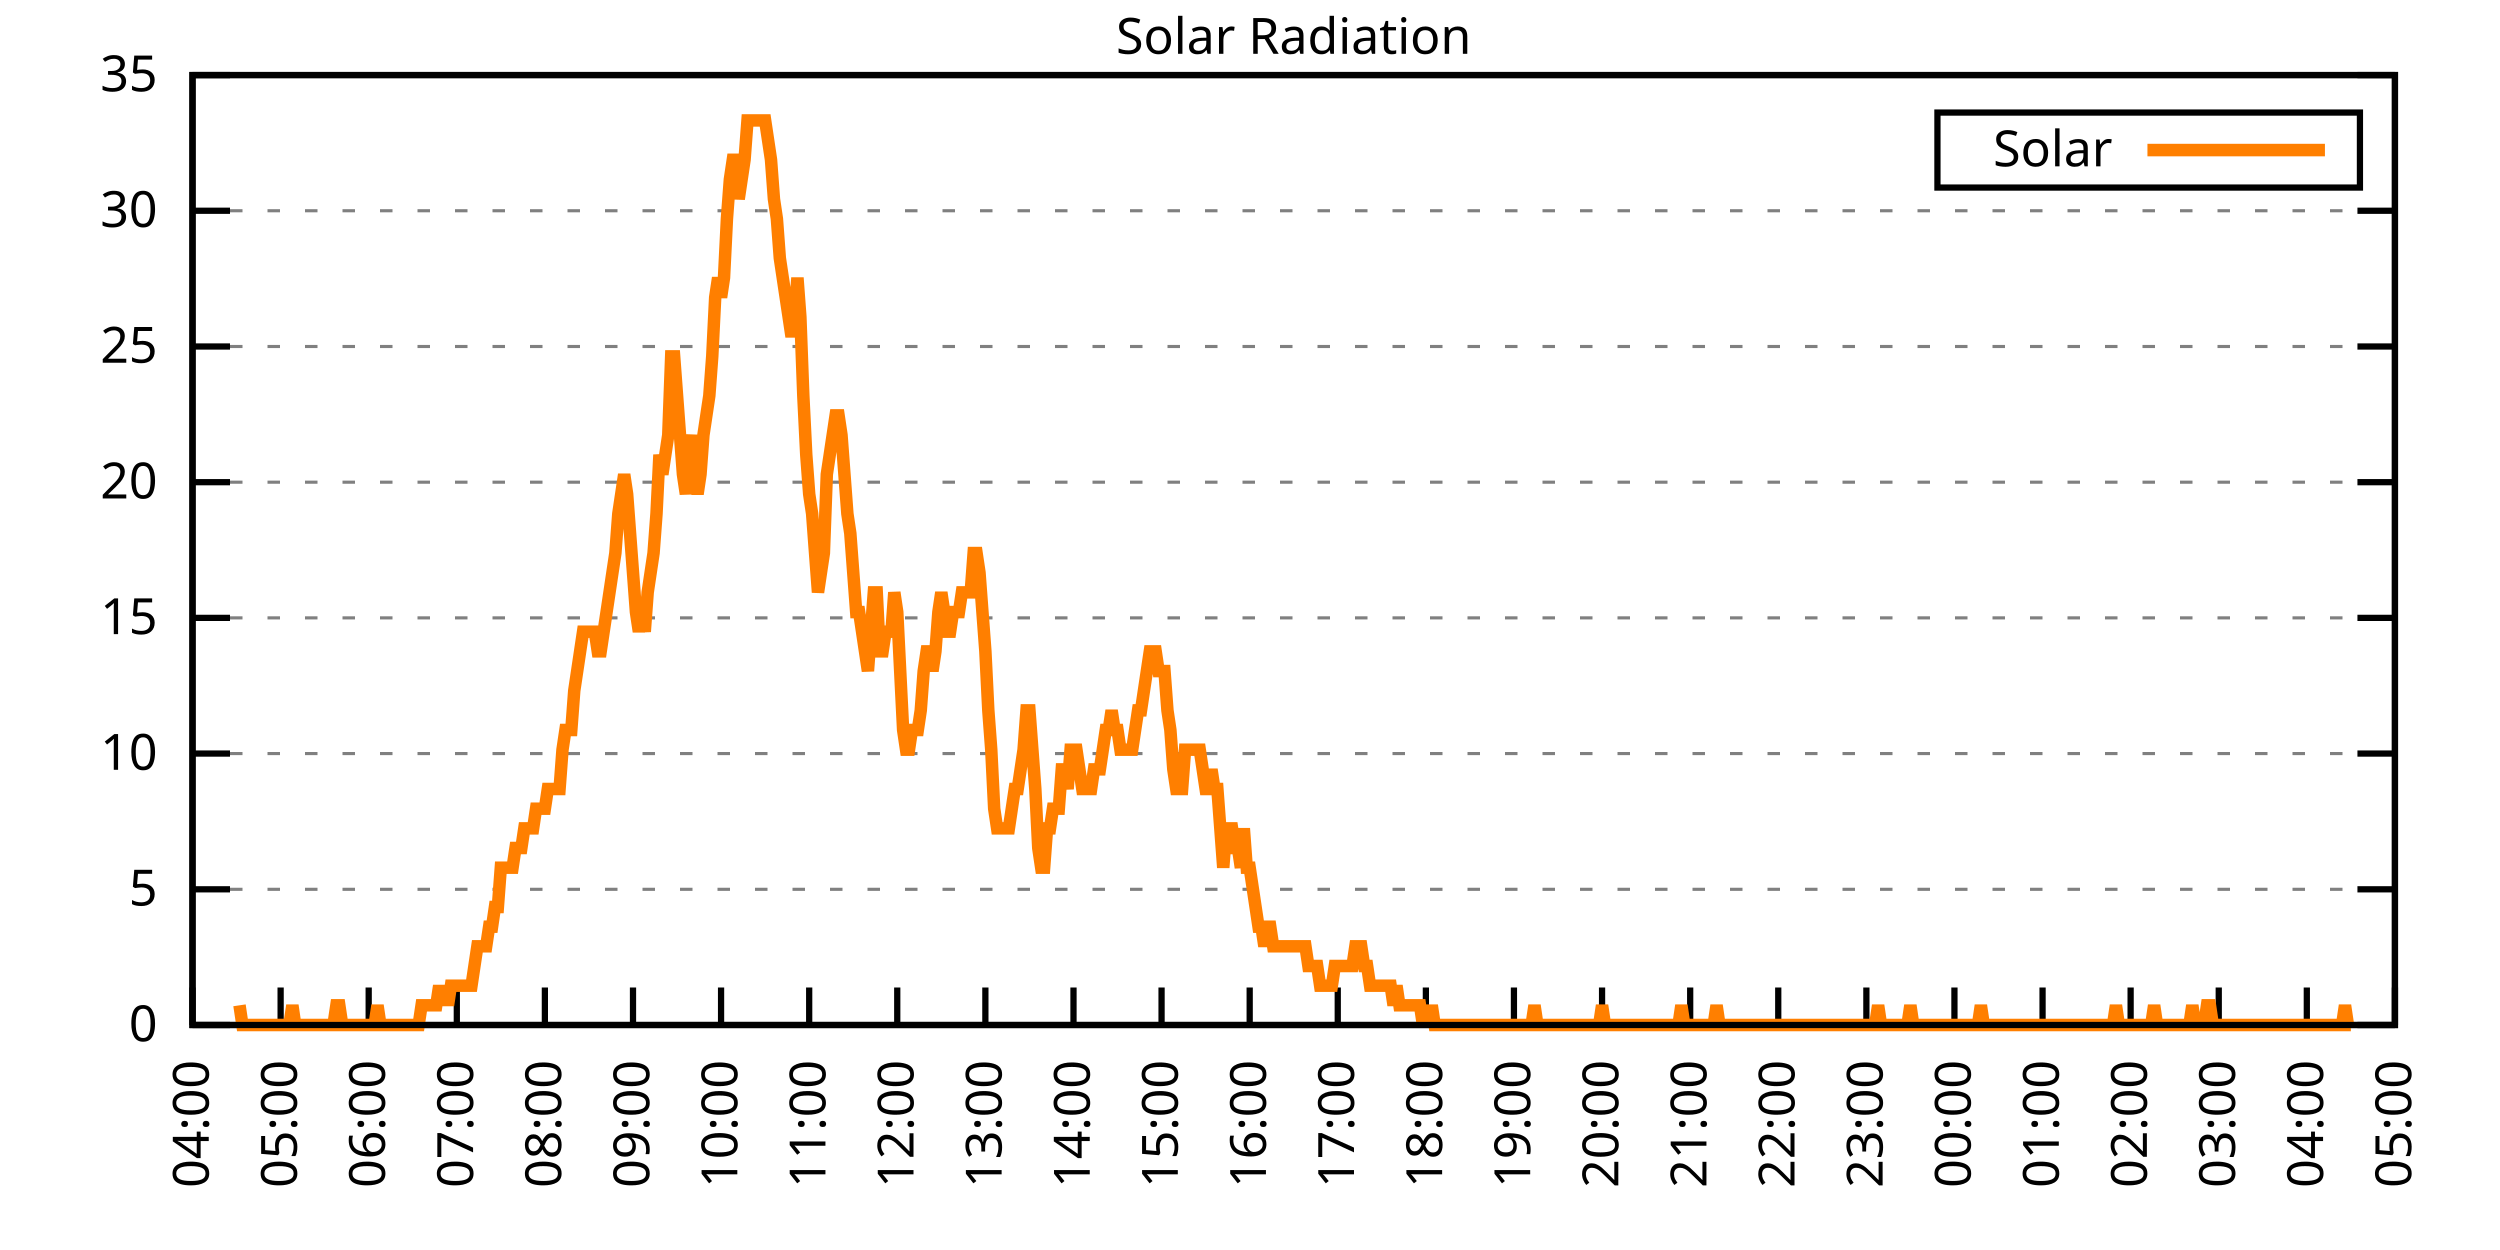
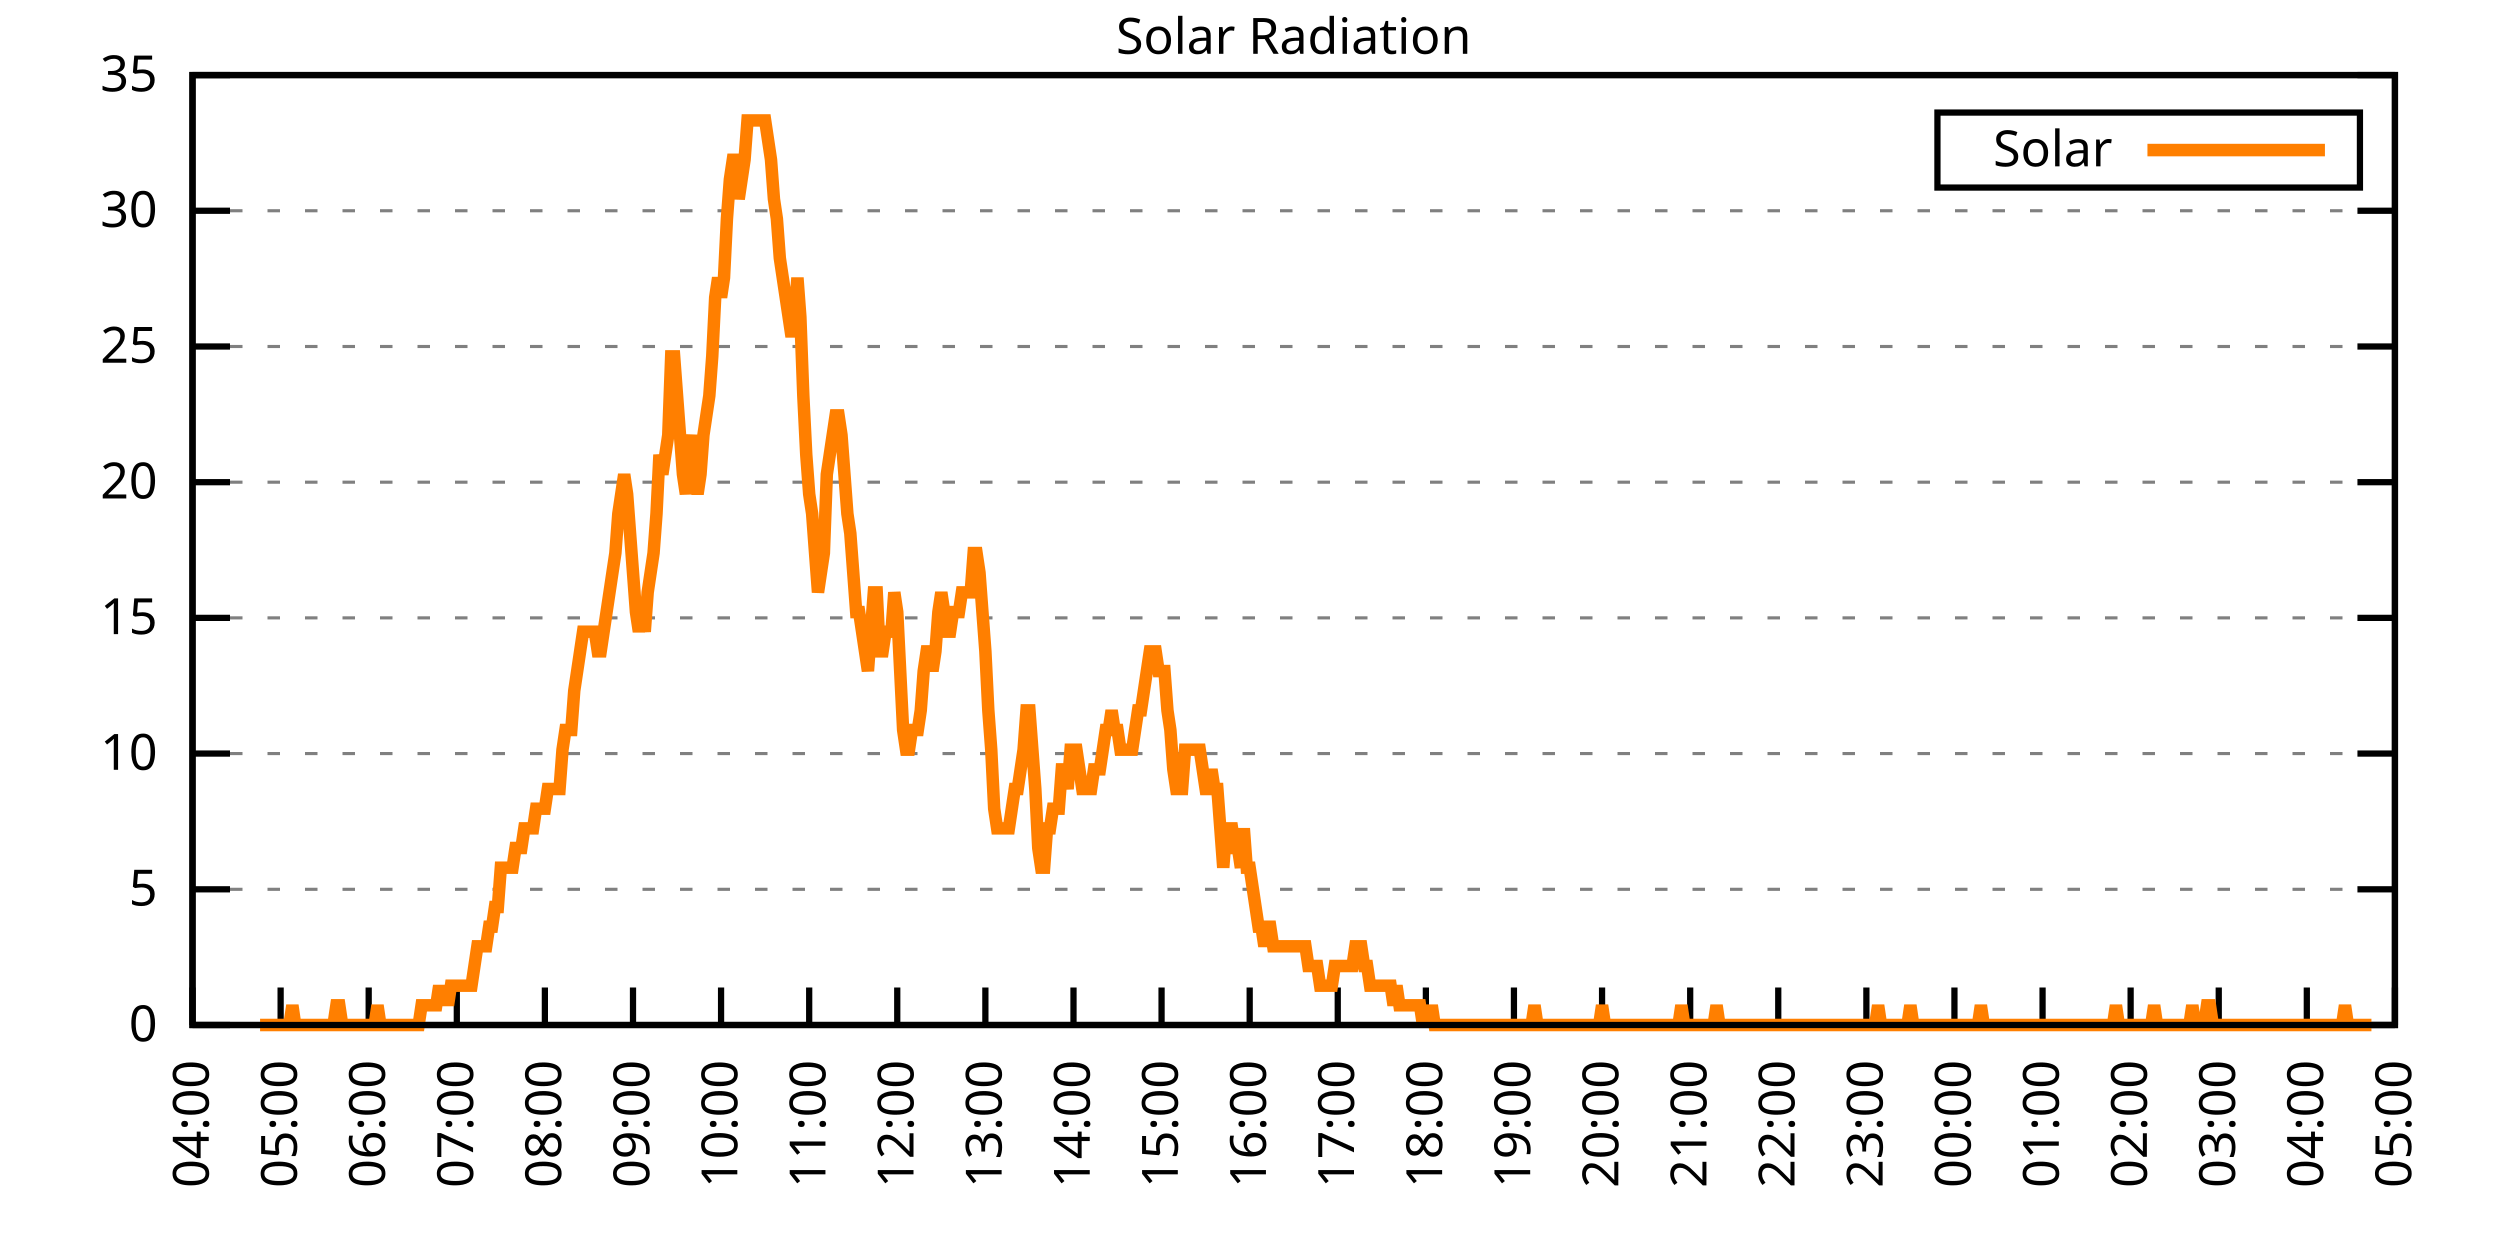
<svg xmlns="http://www.w3.org/2000/svg" xmlns:xlink="http://www.w3.org/1999/xlink" width="400" height="200" viewBox="0 0 400 200">
  <g id="gnuplot_canvas">
    <rect x="0" y="0" width="400" height="200" fill="none" />
    <defs>
      <circle id="gpDot" r="0.5" stroke-width="0.5" stroke="currentColor" />
      <path id="gpPt0" stroke-width="0.333" stroke="currentColor" d="M-1,0 h2 M0,-1 v2" />
      <path id="gpPt1" stroke-width="0.333" stroke="currentColor" d="M-1,-1 L1,1 M1,-1 L-1,1" />
      <path id="gpPt2" stroke-width="0.333" stroke="currentColor" d="M-1,0 L1,0 M0,-1 L0,1 M-1,-1 L1,1 M-1,1 L1,-1" />
      <rect id="gpPt3" stroke-width="0.333" stroke="currentColor" x="-1" y="-1" width="2" height="2" />
      <rect id="gpPt4" stroke-width="0.333" stroke="currentColor" fill="currentColor" x="-1" y="-1" width="2" height="2" />
      <circle id="gpPt5" stroke-width="0.333" stroke="currentColor" cx="0" cy="0" r="1" />
      <use xlink:href="#gpPt5" id="gpPt6" fill="currentColor" stroke="none" />
      <path id="gpPt7" stroke-width="0.333" stroke="currentColor" d="M0,-1.33 L-1.33,0.67 L1.33,0.67 z" />
      <use xlink:href="#gpPt7" id="gpPt8" fill="currentColor" stroke="none" />
      <use xlink:href="#gpPt7" id="gpPt9" stroke="currentColor" transform="rotate(180)" />
      <use xlink:href="#gpPt9" id="gpPt10" fill="currentColor" stroke="none" />
      <use xlink:href="#gpPt3" id="gpPt11" stroke="currentColor" transform="rotate(45)" />
      <use xlink:href="#gpPt11" id="gpPt12" fill="currentColor" stroke="none" />
      <path id="gpPt13" stroke-width="0.333" stroke="currentColor" d="M0,1.330 L1.265,0.411 L0.782,-1.067 L-0.782,-1.076 L-1.265,0.411 z" />
      <use xlink:href="#gpPt13" id="gpPt14" fill="currentColor" stroke="none" />
      <filter id="textbox" filterUnits="objectBoundingBox" x="0" y="0" height="1" width="1">
        <feFlood flood-color="white" flood-opacity="1" result="bgnd" />
        <feComposite in="SourceGraphic" in2="bgnd" operator="atop" />
      </filter>
      <filter id="greybox" filterUnits="objectBoundingBox" x="0" y="0" height="1" width="1">
        <feFlood flood-color="lightgrey" flood-opacity="1" result="grey" />
        <feComposite in="SourceGraphic" in2="grey" operator="atop" />
      </filter>
    </defs>
    <g fill="none" color="white" stroke="currentColor" stroke-width="1.00" stroke-linecap="butt" stroke-linejoin="miter">
</g>
    <g fill="none" color="black" stroke="currentColor" stroke-width="1.00" stroke-linecap="butt" stroke-linejoin="miter">
      <g stroke="none" shape-rendering="crispEdges">
        <polygon fill="rgb(255, 255, 255)" points="30.80,164.00 383.18,164.00 383.18,12.02 30.80,12.02 " />
      </g>
    </g>
    <g fill="none" color="black" stroke="currentColor" stroke-width="1.00" stroke-linecap="butt" stroke-linejoin="miter">
</g>
    <g fill="none" color="black" stroke="black" stroke-width="0.50" stroke-linecap="butt" stroke-linejoin="miter">
</g>
    <g fill="none" color="gray" stroke="currentColor" stroke-width="0.50" stroke-linecap="butt" stroke-linejoin="miter">
      <path stroke="gray" stroke-dasharray="2,4" class="gridline" d="M30.80,164.00 L383.19,164.00  " />
    </g>
    <g fill="none" color="gray" stroke="gray" stroke-width="1.00" stroke-linecap="butt" stroke-linejoin="miter">
</g>
    <g fill="none" color="black" stroke="currentColor" stroke-width="1.00" stroke-linecap="butt" stroke-linejoin="miter">
      <path stroke="black" d="M30.80,164.00 L36.80,164.00 M383.19,164.00 L377.19,164.00  " />
      <g transform="translate(25.20,166.60)" stroke="none" fill="black" font-family="Sans" font-size="8.00" text-anchor="end">
        <text>
          <tspan font-family="Sans"> 0</tspan>
        </text>
      </g>
    </g>
    <g fill="none" color="black" stroke="currentColor" stroke-width="1.00" stroke-linecap="butt" stroke-linejoin="miter">
</g>
    <g fill="none" color="black" stroke="black" stroke-width="0.50" stroke-linecap="butt" stroke-linejoin="miter">
</g>
    <g fill="none" color="gray" stroke="currentColor" stroke-width="0.50" stroke-linecap="butt" stroke-linejoin="miter">
      <path stroke="gray" stroke-dasharray="2,4" class="gridline" d="M30.80,142.29 L383.19,142.29  " />
    </g>
    <g fill="none" color="gray" stroke="gray" stroke-width="1.00" stroke-linecap="butt" stroke-linejoin="miter">
</g>
    <g fill="none" color="black" stroke="currentColor" stroke-width="1.00" stroke-linecap="butt" stroke-linejoin="miter">
      <path stroke="black" d="M30.80,142.29 L36.80,142.29 M383.19,142.29 L377.19,142.29  " />
      <g transform="translate(25.20,144.89)" stroke="none" fill="black" font-family="Sans" font-size="8.00" text-anchor="end">
        <text>
          <tspan font-family="Sans"> 5</tspan>
        </text>
      </g>
    </g>
    <g fill="none" color="black" stroke="currentColor" stroke-width="1.00" stroke-linecap="butt" stroke-linejoin="miter">
</g>
    <g fill="none" color="black" stroke="black" stroke-width="0.50" stroke-linecap="butt" stroke-linejoin="miter">
</g>
    <g fill="none" color="gray" stroke="currentColor" stroke-width="0.50" stroke-linecap="butt" stroke-linejoin="miter">
      <path stroke="gray" stroke-dasharray="2,4" class="gridline" d="M30.80,120.57 L383.19,120.57  " />
    </g>
    <g fill="none" color="gray" stroke="gray" stroke-width="1.00" stroke-linecap="butt" stroke-linejoin="miter">
</g>
    <g fill="none" color="black" stroke="currentColor" stroke-width="1.00" stroke-linecap="butt" stroke-linejoin="miter">
      <path stroke="black" d="M30.80,120.57 L36.80,120.57 M383.19,120.57 L377.19,120.57  " />
      <g transform="translate(25.20,123.17)" stroke="none" fill="black" font-family="Sans" font-size="8.00" text-anchor="end">
        <text>
          <tspan font-family="Sans"> 10</tspan>
        </text>
      </g>
    </g>
    <g fill="none" color="black" stroke="currentColor" stroke-width="1.00" stroke-linecap="butt" stroke-linejoin="miter">
</g>
    <g fill="none" color="black" stroke="black" stroke-width="0.50" stroke-linecap="butt" stroke-linejoin="miter">
</g>
    <g fill="none" color="gray" stroke="currentColor" stroke-width="0.50" stroke-linecap="butt" stroke-linejoin="miter">
      <path stroke="gray" stroke-dasharray="2,4" class="gridline" d="M30.80,98.86 L383.19,98.86  " />
    </g>
    <g fill="none" color="gray" stroke="gray" stroke-width="1.00" stroke-linecap="butt" stroke-linejoin="miter">
</g>
    <g fill="none" color="black" stroke="currentColor" stroke-width="1.00" stroke-linecap="butt" stroke-linejoin="miter">
      <path stroke="black" d="M30.80,98.86 L36.80,98.86 M383.19,98.86 L377.19,98.86  " />
      <g transform="translate(25.20,101.46)" stroke="none" fill="black" font-family="Sans" font-size="8.00" text-anchor="end">
        <text>
          <tspan font-family="Sans"> 15</tspan>
        </text>
      </g>
    </g>
    <g fill="none" color="black" stroke="currentColor" stroke-width="1.00" stroke-linecap="butt" stroke-linejoin="miter">
</g>
    <g fill="none" color="black" stroke="black" stroke-width="0.50" stroke-linecap="butt" stroke-linejoin="miter">
</g>
    <g fill="none" color="gray" stroke="currentColor" stroke-width="0.50" stroke-linecap="butt" stroke-linejoin="miter">
      <path stroke="gray" stroke-dasharray="2,4" class="gridline" d="M30.80,77.15 L383.19,77.15  " />
    </g>
    <g fill="none" color="gray" stroke="gray" stroke-width="1.00" stroke-linecap="butt" stroke-linejoin="miter">
</g>
    <g fill="none" color="black" stroke="currentColor" stroke-width="1.00" stroke-linecap="butt" stroke-linejoin="miter">
      <path stroke="black" d="M30.80,77.15 L36.80,77.15 M383.19,77.15 L377.19,77.15  " />
      <g transform="translate(25.20,79.75)" stroke="none" fill="black" font-family="Sans" font-size="8.00" text-anchor="end">
        <text>
          <tspan font-family="Sans"> 20</tspan>
        </text>
      </g>
    </g>
    <g fill="none" color="black" stroke="currentColor" stroke-width="1.00" stroke-linecap="butt" stroke-linejoin="miter">
</g>
    <g fill="none" color="black" stroke="black" stroke-width="0.50" stroke-linecap="butt" stroke-linejoin="miter">
</g>
    <g fill="none" color="gray" stroke="currentColor" stroke-width="0.50" stroke-linecap="butt" stroke-linejoin="miter">
      <path stroke="gray" stroke-dasharray="2,4" class="gridline" d="M30.80,55.44 L383.19,55.44  " />
    </g>
    <g fill="none" color="gray" stroke="gray" stroke-width="1.00" stroke-linecap="butt" stroke-linejoin="miter">
</g>
    <g fill="none" color="black" stroke="currentColor" stroke-width="1.00" stroke-linecap="butt" stroke-linejoin="miter">
      <path stroke="black" d="M30.80,55.44 L36.80,55.44 M383.19,55.44 L377.19,55.44  " />
      <g transform="translate(25.20,58.04)" stroke="none" fill="black" font-family="Sans" font-size="8.00" text-anchor="end">
        <text>
          <tspan font-family="Sans"> 25</tspan>
        </text>
      </g>
    </g>
    <g fill="none" color="black" stroke="currentColor" stroke-width="1.00" stroke-linecap="butt" stroke-linejoin="miter">
</g>
    <g fill="none" color="black" stroke="black" stroke-width="0.50" stroke-linecap="butt" stroke-linejoin="miter">
</g>
    <g fill="none" color="gray" stroke="currentColor" stroke-width="0.50" stroke-linecap="butt" stroke-linejoin="miter">
      <path stroke="gray" stroke-dasharray="2,4" class="gridline" d="M30.80,33.72 L383.19,33.72  " />
    </g>
    <g fill="none" color="gray" stroke="gray" stroke-width="1.00" stroke-linecap="butt" stroke-linejoin="miter">
</g>
    <g fill="none" color="black" stroke="currentColor" stroke-width="1.00" stroke-linecap="butt" stroke-linejoin="miter">
      <path stroke="black" d="M30.80,33.72 L36.80,33.72 M383.19,33.72 L377.19,33.72  " />
      <g transform="translate(25.20,36.32)" stroke="none" fill="black" font-family="Sans" font-size="8.00" text-anchor="end">
        <text>
          <tspan font-family="Sans"> 30</tspan>
        </text>
      </g>
    </g>
    <g fill="none" color="black" stroke="currentColor" stroke-width="1.00" stroke-linecap="butt" stroke-linejoin="miter">
</g>
    <g fill="none" color="black" stroke="black" stroke-width="0.50" stroke-linecap="butt" stroke-linejoin="miter">
</g>
    <g fill="none" color="gray" stroke="currentColor" stroke-width="0.50" stroke-linecap="butt" stroke-linejoin="miter">
      <path stroke="gray" stroke-dasharray="2,4" class="gridline" d="M30.80,12.01 L383.19,12.01  " />
    </g>
    <g fill="none" color="gray" stroke="gray" stroke-width="1.00" stroke-linecap="butt" stroke-linejoin="miter">
</g>
    <g fill="none" color="black" stroke="currentColor" stroke-width="1.00" stroke-linecap="butt" stroke-linejoin="miter">
      <path stroke="black" d="M30.80,12.01 L36.80,12.01 M383.19,12.01 L377.19,12.01  " />
      <g transform="translate(25.20,14.61)" stroke="none" fill="black" font-family="Sans" font-size="8.00" text-anchor="end">
        <text>
          <tspan font-family="Sans"> 35</tspan>
        </text>
      </g>
    </g>
    <g fill="none" color="black" stroke="currentColor" stroke-width="1.00" stroke-linecap="butt" stroke-linejoin="miter">
      <path stroke="black" d="M30.80,164.00 L30.80,158.00  " />
      <g transform="translate(33.40,169.60) rotate(270.00)" stroke="none" fill="black" font-family="Sans" font-size="8.00" text-anchor="end">
        <text>
          <tspan font-family="Sans">04:00</tspan>
        </text>
      </g>
    </g>
    <g fill="none" color="black" stroke="currentColor" stroke-width="1.00" stroke-linecap="butt" stroke-linejoin="miter">
      <path stroke="black" d="M44.90,164.00 L44.90,158.00  " />
      <g transform="translate(47.50,169.60) rotate(270.00)" stroke="none" fill="black" font-family="Sans" font-size="8.00" text-anchor="end">
        <text>
          <tspan font-family="Sans">05:00</tspan>
        </text>
      </g>
    </g>
    <g fill="none" color="black" stroke="currentColor" stroke-width="1.00" stroke-linecap="butt" stroke-linejoin="miter">
      <path stroke="black" d="M58.99,164.00 L58.99,158.00  " />
      <g transform="translate(61.59,169.60) rotate(270.00)" stroke="none" fill="black" font-family="Sans" font-size="8.00" text-anchor="end">
        <text>
          <tspan font-family="Sans">06:00</tspan>
        </text>
      </g>
    </g>
    <g fill="none" color="black" stroke="currentColor" stroke-width="1.00" stroke-linecap="butt" stroke-linejoin="miter">
      <path stroke="black" d="M73.09,164.00 L73.09,158.00  " />
      <g transform="translate(75.69,169.60) rotate(270.00)" stroke="none" fill="black" font-family="Sans" font-size="8.00" text-anchor="end">
        <text>
          <tspan font-family="Sans">07:00</tspan>
        </text>
      </g>
    </g>
    <g fill="none" color="black" stroke="currentColor" stroke-width="1.00" stroke-linecap="butt" stroke-linejoin="miter">
      <path stroke="black" d="M87.18,164.00 L87.18,158.00  " />
      <g transform="translate(89.78,169.60) rotate(270.00)" stroke="none" fill="black" font-family="Sans" font-size="8.00" text-anchor="end">
        <text>
          <tspan font-family="Sans">08:00</tspan>
        </text>
      </g>
    </g>
    <g fill="none" color="black" stroke="currentColor" stroke-width="1.00" stroke-linecap="butt" stroke-linejoin="miter">
      <path stroke="black" d="M101.28,164.00 L101.28,158.00  " />
      <g transform="translate(103.88,169.60) rotate(270.00)" stroke="none" fill="black" font-family="Sans" font-size="8.00" text-anchor="end">
        <text>
          <tspan font-family="Sans">09:00</tspan>
        </text>
      </g>
    </g>
    <g fill="none" color="black" stroke="currentColor" stroke-width="1.00" stroke-linecap="butt" stroke-linejoin="miter">
      <path stroke="black" d="M115.37,164.00 L115.37,158.00  " />
      <g transform="translate(117.97,169.60) rotate(270.00)" stroke="none" fill="black" font-family="Sans" font-size="8.00" text-anchor="end">
        <text>
          <tspan font-family="Sans">10:00</tspan>
        </text>
      </g>
    </g>
    <g fill="none" color="black" stroke="currentColor" stroke-width="1.00" stroke-linecap="butt" stroke-linejoin="miter">
      <path stroke="black" d="M129.47,164.00 L129.47,158.00  " />
      <g transform="translate(132.07,169.60) rotate(270.00)" stroke="none" fill="black" font-family="Sans" font-size="8.00" text-anchor="end">
        <text>
          <tspan font-family="Sans">11:00</tspan>
        </text>
      </g>
    </g>
    <g fill="none" color="black" stroke="currentColor" stroke-width="1.00" stroke-linecap="butt" stroke-linejoin="miter">
      <path stroke="black" d="M143.56,164.00 L143.56,158.00  " />
      <g transform="translate(146.16,169.60) rotate(270.00)" stroke="none" fill="black" font-family="Sans" font-size="8.00" text-anchor="end">
        <text>
          <tspan font-family="Sans">12:00</tspan>
        </text>
      </g>
    </g>
    <g fill="none" color="black" stroke="currentColor" stroke-width="1.00" stroke-linecap="butt" stroke-linejoin="miter">
      <path stroke="black" d="M157.66,164.00 L157.66,158.00  " />
      <g transform="translate(160.26,169.60) rotate(270.00)" stroke="none" fill="black" font-family="Sans" font-size="8.00" text-anchor="end">
        <text>
          <tspan font-family="Sans">13:00</tspan>
        </text>
      </g>
    </g>
    <g fill="none" color="black" stroke="currentColor" stroke-width="1.00" stroke-linecap="butt" stroke-linejoin="miter">
      <path stroke="black" d="M171.76,164.00 L171.76,158.00  " />
      <g transform="translate(174.36,169.60) rotate(270.00)" stroke="none" fill="black" font-family="Sans" font-size="8.00" text-anchor="end">
        <text>
          <tspan font-family="Sans">14:00</tspan>
        </text>
      </g>
    </g>
    <g fill="none" color="black" stroke="currentColor" stroke-width="1.00" stroke-linecap="butt" stroke-linejoin="miter">
      <path stroke="black" d="M185.85,164.00 L185.85,158.00  " />
      <g transform="translate(188.45,169.60) rotate(270.00)" stroke="none" fill="black" font-family="Sans" font-size="8.00" text-anchor="end">
        <text>
          <tspan font-family="Sans">15:00</tspan>
        </text>
      </g>
    </g>
    <g fill="none" color="black" stroke="currentColor" stroke-width="1.00" stroke-linecap="butt" stroke-linejoin="miter">
      <path stroke="black" d="M199.95,164.00 L199.95,158.00  " />
      <g transform="translate(202.55,169.60) rotate(270.00)" stroke="none" fill="black" font-family="Sans" font-size="8.00" text-anchor="end">
        <text>
          <tspan font-family="Sans">16:00</tspan>
        </text>
      </g>
    </g>
    <g fill="none" color="black" stroke="currentColor" stroke-width="1.00" stroke-linecap="butt" stroke-linejoin="miter">
      <path stroke="black" d="M214.04,164.00 L214.04,158.00  " />
      <g transform="translate(216.64,169.60) rotate(270.00)" stroke="none" fill="black" font-family="Sans" font-size="8.00" text-anchor="end">
        <text>
          <tspan font-family="Sans">17:00</tspan>
        </text>
      </g>
    </g>
    <g fill="none" color="black" stroke="currentColor" stroke-width="1.00" stroke-linecap="butt" stroke-linejoin="miter">
      <path stroke="black" d="M228.14,164.00 L228.14,158.00  " />
      <g transform="translate(230.74,169.60) rotate(270.00)" stroke="none" fill="black" font-family="Sans" font-size="8.00" text-anchor="end">
        <text>
          <tspan font-family="Sans">18:00</tspan>
        </text>
      </g>
    </g>
    <g fill="none" color="black" stroke="currentColor" stroke-width="1.00" stroke-linecap="butt" stroke-linejoin="miter">
      <path stroke="black" d="M242.23,164.00 L242.23,158.00  " />
      <g transform="translate(244.83,169.60) rotate(270.00)" stroke="none" fill="black" font-family="Sans" font-size="8.00" text-anchor="end">
        <text>
          <tspan font-family="Sans">19:00</tspan>
        </text>
      </g>
    </g>
    <g fill="none" color="black" stroke="currentColor" stroke-width="1.00" stroke-linecap="butt" stroke-linejoin="miter">
      <path stroke="black" d="M256.33,164.00 L256.33,158.00  " />
      <g transform="translate(258.93,169.60) rotate(270.00)" stroke="none" fill="black" font-family="Sans" font-size="8.00" text-anchor="end">
        <text>
          <tspan font-family="Sans">20:00</tspan>
        </text>
      </g>
    </g>
    <g fill="none" color="black" stroke="currentColor" stroke-width="1.00" stroke-linecap="butt" stroke-linejoin="miter">
      <path stroke="black" d="M270.43,164.00 L270.43,158.00  " />
      <g transform="translate(273.03,169.60) rotate(270.00)" stroke="none" fill="black" font-family="Sans" font-size="8.00" text-anchor="end">
        <text>
          <tspan font-family="Sans">21:00</tspan>
        </text>
      </g>
    </g>
    <g fill="none" color="black" stroke="currentColor" stroke-width="1.00" stroke-linecap="butt" stroke-linejoin="miter">
      <path stroke="black" d="M284.52,164.00 L284.52,158.00  " />
      <g transform="translate(287.12,169.60) rotate(270.00)" stroke="none" fill="black" font-family="Sans" font-size="8.00" text-anchor="end">
        <text>
          <tspan font-family="Sans">22:00</tspan>
        </text>
      </g>
    </g>
    <g fill="none" color="black" stroke="currentColor" stroke-width="1.00" stroke-linecap="butt" stroke-linejoin="miter">
      <path stroke="black" d="M298.62,164.00 L298.62,158.00  " />
      <g transform="translate(301.22,169.60) rotate(270.00)" stroke="none" fill="black" font-family="Sans" font-size="8.00" text-anchor="end">
        <text>
          <tspan font-family="Sans">23:00</tspan>
        </text>
      </g>
    </g>
    <g fill="none" color="black" stroke="currentColor" stroke-width="1.00" stroke-linecap="butt" stroke-linejoin="miter">
      <path stroke="black" d="M312.71,164.00 L312.71,158.00  " />
      <g transform="translate(315.31,169.60) rotate(270.00)" stroke="none" fill="black" font-family="Sans" font-size="8.00" text-anchor="end">
        <text>
          <tspan font-family="Sans">00:00</tspan>
        </text>
      </g>
    </g>
    <g fill="none" color="black" stroke="currentColor" stroke-width="1.00" stroke-linecap="butt" stroke-linejoin="miter">
      <path stroke="black" d="M326.81,164.00 L326.81,158.00  " />
      <g transform="translate(329.41,169.60) rotate(270.00)" stroke="none" fill="black" font-family="Sans" font-size="8.00" text-anchor="end">
        <text>
          <tspan font-family="Sans">01:00</tspan>
        </text>
      </g>
    </g>
    <g fill="none" color="black" stroke="currentColor" stroke-width="1.00" stroke-linecap="butt" stroke-linejoin="miter">
      <path stroke="black" d="M340.90,164.00 L340.90,158.00  " />
      <g transform="translate(343.50,169.60) rotate(270.00)" stroke="none" fill="black" font-family="Sans" font-size="8.00" text-anchor="end">
        <text>
          <tspan font-family="Sans">02:00</tspan>
        </text>
      </g>
    </g>
    <g fill="none" color="black" stroke="currentColor" stroke-width="1.00" stroke-linecap="butt" stroke-linejoin="miter">
      <path stroke="black" d="M355.00,164.00 L355.00,158.00  " />
      <g transform="translate(357.60,169.60) rotate(270.00)" stroke="none" fill="black" font-family="Sans" font-size="8.00" text-anchor="end">
        <text>
          <tspan font-family="Sans">03:00</tspan>
        </text>
      </g>
    </g>
    <g fill="none" color="black" stroke="currentColor" stroke-width="1.00" stroke-linecap="butt" stroke-linejoin="miter">
      <path stroke="black" d="M369.09,164.00 L369.09,158.00  " />
      <g transform="translate(371.69,169.60) rotate(270.00)" stroke="none" fill="black" font-family="Sans" font-size="8.00" text-anchor="end">
        <text>
          <tspan font-family="Sans">04:00</tspan>
        </text>
      </g>
    </g>
    <g fill="none" color="black" stroke="currentColor" stroke-width="1.00" stroke-linecap="butt" stroke-linejoin="miter">
      <path stroke="black" d="M383.19,164.00 L383.19,158.00  " />
      <g transform="translate(385.79,169.60) rotate(270.00)" stroke="none" fill="black" font-family="Sans" font-size="8.00" text-anchor="end">
        <text>
          <tspan font-family="Sans">05:00</tspan>
        </text>
      </g>
    </g>
    <g fill="none" color="black" stroke="currentColor" stroke-width="1.00" stroke-linecap="butt" stroke-linejoin="miter">
</g>
    <g fill="none" color="black" stroke="currentColor" stroke-width="1.00" stroke-linecap="butt" stroke-linejoin="miter">
      <path stroke="black" d="M30.80,12.01 L30.80,164.00 L383.19,164.00 L383.19,12.01 L30.80,12.01 Z  " />
    </g>
    <g fill="none" color="black" stroke="currentColor" stroke-width="1.00" stroke-linecap="butt" stroke-linejoin="miter">
</g>
    <g fill="none" color="black" stroke="currentColor" stroke-width="1.00" stroke-linecap="butt" stroke-linejoin="miter">
      <path stroke="black" d="M309.99,30.01 L309.99,18.01 L377.59,18.01 L377.59,30.01 L309.99,30.01 Z  " />
    </g>
    <g id="Solar_Radiation_plot_1">
      <g fill="none" color="white" stroke="black" stroke-width="2.00" stroke-linecap="butt" stroke-linejoin="miter">
</g>
      <g fill="none" color="black" stroke="currentColor" stroke-width="2.00" stroke-linecap="butt" stroke-linejoin="miter">
        <g transform="translate(337.99,26.61)" stroke="none" fill="black" font-family="Sans" font-size="8.00" text-anchor="end">
          <text>
            <tspan font-family="Sans">Solar</tspan>
          </text>
        </g>
      </g>
      <g fill="none" color="black" stroke="currentColor" stroke-width="2.00" stroke-linecap="butt" stroke-linejoin="miter">
-         <path stroke="rgb(255, 127,   0)" d="M343.59,24.01 L371.99,24.01 M38.32,160.85 L38.79,164.00 L39.26,164.00 L39.73,164.00 L40.20,164.00 L40.67,164.00   L41.14,164.00 L41.61,164.00 L42.08,164.00 L42.55,164.00 L43.02,164.00 L43.49,164.00 L43.96,164.00 L44.43,164.00   L44.90,164.00 L45.37,164.00 L45.84,164.00 L46.31,164.00 L46.78,160.85 L47.24,164.00 L47.71,164.00 L48.18,164.00   L48.65,164.00 L49.12,164.00 L49.59,164.00 L50.06,164.00 L50.53,164.00 L51.00,164.00 L51.47,164.00 L51.94,164.00   L52.41,164.00 L52.88,164.00 L53.35,164.00 L53.82,160.85 L54.29,160.85 L54.76,164.00 L55.23,164.00 L55.70,164.00   L56.17,164.00 L56.64,164.00 L57.11,164.00 L57.58,164.00 L58.05,164.00 L58.52,164.00 L58.99,164.00 L59.46,164.00   L59.93,164.00 L60.40,160.85 L60.87,164.00 L61.34,164.00 L61.81,164.00 L62.28,164.00 L62.75,164.00 L63.22,164.00   L63.69,164.00 L64.16,164.00 L64.63,164.00 L65.10,164.00 L65.57,164.00 L66.04,164.00 L66.51,164.00 L66.98,164.00   L67.45,160.85 L67.92,160.85 L68.39,160.85 L68.86,160.85 L69.33,160.85 L69.80,160.85 L70.27,157.71 L70.74,160.85   L71.21,157.71 L71.68,160.85 L72.15,157.71 L72.62,157.71 L73.09,157.71 L73.56,157.71 L74.03,157.71 L74.50,157.71   L74.97,157.71 L75.44,157.71 L75.91,154.56 L76.38,151.41 L76.85,151.41 L77.32,151.41 L77.79,151.41 L78.26,148.27   L78.73,148.27 L79.19,145.12 L79.66,145.12 L80.13,138.83 L80.60,138.83 L81.07,138.83 L81.54,138.83 L82.01,138.83   L82.48,135.68 L82.95,135.68 L83.42,135.68 L83.89,132.54 L84.36,132.54 L84.83,132.54 L85.30,132.54 L85.77,129.39   L86.24,129.39 L86.71,129.39 L87.18,129.39 L87.65,126.24 L88.12,126.24 L88.59,126.24 L89.06,126.24 L89.53,126.24   L90.00,119.95 L90.47,116.80 L90.94,116.80 L91.41,116.80 L91.88,110.51 L92.35,107.37 L92.82,104.22 L93.29,101.07   L93.76,101.07 L94.23,101.07 L94.70,101.07 L95.17,101.07 L95.64,104.22 L96.11,104.22 L96.58,101.07 L97.05,97.93   L97.52,94.78 L97.99,91.63 L98.46,88.49 L98.93,82.19 L99.40,79.05 L99.87,75.90 L100.34,79.05 L100.81,85.34   L101.28,91.63 L101.75,97.93 L102.22,101.07 L102.69,97.93 L103.16,101.07 L103.63,94.78 L104.10,91.63 L104.57,88.49   L105.04,82.19 L105.51,72.76 L105.98,75.90 L106.45,72.76 L106.92,69.61 L107.39,57.02 L107.86,57.02 L108.33,63.32   L108.80,69.61 L109.27,75.90 L109.74,79.05 L110.21,72.76 L110.68,69.61 L111.14,75.90 L111.61,79.05 L112.08,75.90   L112.55,69.61 L113.02,66.46 L113.49,63.32 L113.96,57.02 L114.43,47.58 L114.90,44.44 L115.37,47.58 L115.84,44.44   L116.31,35.00 L116.78,28.71 L117.25,25.56 L117.72,25.56 L118.19,31.85 L118.66,28.71 L119.13,25.56 L119.60,19.27   L120.07,19.27 L120.54,19.27 L121.01,19.27 L121.48,19.27 L121.95,19.27 L122.42,19.27 L122.89,22.41 L123.36,25.56   L123.83,31.85 L124.30,35.00 L124.77,41.29 L125.24,44.44 L125.71,47.58 L126.18,50.73 L126.65,53.88 L127.12,50.73   L127.59,44.44 L128.06,50.73 L128.53,63.32 L129.00,72.76 L129.47,79.05 L129.94,82.19 L130.41,88.49 L130.88,94.78   L131.35,91.63 L131.82,88.49 L132.29,75.90 L132.76,72.76 L133.23,69.61 L133.70,66.46 L134.17,66.46 L134.64,69.61   L135.11,75.90 L135.58,82.19 L136.05,85.34 L136.52,91.63 L136.99,97.93 L137.46,97.93 L137.93,101.07 L138.40,104.22   L138.87,107.37 L139.34,101.07 L139.81,94.78 L140.28,94.78 L140.75,104.22 L141.22,104.22 L141.69,101.07 L142.16,101.07   L142.63,101.07 L143.09,94.78 L143.56,97.93 L144.03,107.37 L144.50,116.80 L144.97,119.95 L145.44,119.95 L145.91,116.80   L146.38,116.80 L146.85,116.80 L147.32,113.66 L147.79,107.37 L148.26,104.22 L148.73,104.22 L149.20,107.37 L149.67,104.22   L150.14,97.93 L150.61,94.78 L151.08,97.93 L151.55,101.07 L152.02,101.07 L152.49,97.93 L152.96,97.93 L153.43,97.93   L153.90,94.78 L154.37,94.78 L154.84,94.78 L155.31,94.78 L155.78,88.49 L156.25,88.49 L156.72,91.63 L157.19,97.93   L157.66,104.22 L158.13,113.66 L158.60,119.95 L159.07,129.39 L159.54,132.54 L160.01,132.54 L160.48,132.54 L160.95,132.54   L161.42,132.54 L161.89,129.39 L162.36,126.24 L162.83,126.24 L163.30,123.10 L163.77,119.95 L164.24,113.66 L164.71,113.66   L165.18,119.95 L165.65,126.24 L166.12,135.68 L166.59,138.83 L167.06,138.83 L167.53,132.54 L168.00,132.54 L168.47,129.39   L168.94,129.39 L169.41,129.39 L169.88,123.10 L170.35,123.10 L170.82,126.24 L171.29,119.95 L171.76,119.95 L172.23,119.95   L172.70,123.10 L173.17,126.24 L173.64,126.24 L174.11,126.24 L174.58,126.24 L175.04,123.10 L175.51,123.10 L175.98,123.10   L176.45,119.95 L176.92,116.80 L177.39,116.80 L177.86,113.66 L178.33,116.80 L178.80,116.80 L179.27,119.95 L179.74,119.95   L180.21,119.95 L180.68,119.95 L181.15,119.95 L181.62,116.80 L182.09,113.66 L182.56,113.66 L183.03,110.51 L183.50,107.37   L183.97,104.22 L184.44,104.22 L184.91,104.22 L185.38,107.37 L185.85,107.37 L186.32,107.37 L186.79,113.66 L187.26,116.80   L187.73,123.10 L188.20,126.24 L188.67,126.24 L189.14,126.24 L189.61,119.95 L190.08,119.95 L190.55,119.95 L191.02,119.95   L191.49,119.95 L191.96,119.95 L192.43,123.10 L192.90,126.24 L193.37,126.24 L193.84,123.10 L194.31,126.24 L194.78,126.24   L195.25,132.54 L195.72,138.83 L196.19,132.54 L196.66,132.54 L197.13,132.54 L197.60,135.68 L198.07,135.68 L198.54,138.83   L199.01,132.54 L199.48,138.83 L199.95,138.83 L200.42,141.98 L200.89,145.12 L201.36,148.27 L201.83,148.27 L202.30,151.41   L202.77,148.27 L203.24,148.27 L203.71,151.41 L204.18,151.41 L204.65,151.41 L205.12,151.41 L205.59,151.41 L206.06,151.41   L206.53,151.41 L207.00,151.41 L207.46,151.41 L207.93,151.41 L208.40,151.41 L208.87,151.41 L209.34,154.56 L209.81,154.56   L210.28,154.56 L210.75,154.56 L211.22,157.71 L211.69,157.71 L212.16,157.71 L212.63,157.71 L213.10,157.71 L213.57,154.56   L214.04,154.56 L214.51,154.56 L214.98,154.56 L215.45,154.56 L215.92,154.56 L216.39,154.56 L216.86,151.41 L217.33,151.41   L217.80,151.41 L218.27,154.56 L218.74,154.56 L219.21,157.71 L219.68,157.71 L220.15,157.71 L220.62,157.71 L221.09,157.71   L221.56,157.71 L222.03,157.71 L222.50,157.71 L222.97,160.85 L223.44,157.71 L223.91,160.85 L224.38,160.85 L224.85,160.85   L225.32,160.85 L225.79,160.85 L226.26,160.85 L226.73,160.85 L227.20,160.85 L227.67,164.00 L228.14,160.85 L228.61,164.00   L229.08,160.85 L229.55,164.00 L230.02,164.00 L230.49,164.00 L230.96,164.00 L231.43,164.00 L231.90,164.00 L232.37,164.00   L232.84,164.00 L233.31,164.00 L233.78,164.00 L234.25,164.00 L234.72,164.00 L235.19,164.00 L235.66,164.00 L236.13,164.00   L236.60,164.00 L237.07,164.00 L237.54,164.00 L238.01,164.00 L238.48,164.00 L238.95,164.00 L239.41,164.00 L239.88,164.00   L240.35,164.00 L240.82,164.00 L241.29,164.00 L241.76,164.00 L242.23,164.00 L242.70,164.00 L243.17,164.00 L243.64,164.00   L244.11,164.00 L244.58,164.00 L245.05,164.00 L245.52,160.85 L245.99,164.00 L246.46,164.00 L246.93,164.00 L247.40,164.00   L247.87,164.00 L248.34,164.00 L248.81,164.00 L249.28,164.00 L249.75,164.00 L250.22,164.00 L250.69,164.00 L251.16,164.00   L251.63,164.00 L252.10,164.00 L252.57,164.00 L253.04,164.00 L253.51,164.00 L253.98,164.00 L254.45,164.00 L254.92,164.00   L255.39,164.00 L255.86,164.00 L256.33,160.85 L256.80,164.00 L257.27,164.00 L257.74,164.00 L258.21,164.00 L258.68,164.00   L259.15,164.00 L259.62,164.00 L260.09,164.00 L260.56,164.00 L261.03,164.00 L261.50,164.00 L261.97,164.00 L262.44,164.00   L262.91,164.00 L263.38,164.00 L263.85,164.00 L264.32,164.00 L264.79,164.00 L265.26,164.00 L265.73,164.00 L266.20,164.00   L266.67,164.00 L267.14,164.00 L267.61,164.00 L268.08,164.00 L268.55,164.00 L269.02,160.85 L269.49,164.00 L269.96,164.00   L270.43,164.00 L270.90,164.00 L271.36,164.00 L271.83,164.00 L272.30,164.00 L272.77,164.00 L273.24,164.00 L273.71,164.00   L274.18,164.00 L274.65,160.85 L275.12,164.00 L275.59,164.00 L276.06,164.00 L276.53,164.00 L277.00,164.00 L277.47,164.00   L277.94,164.00 L278.41,164.00 L278.88,164.00 L279.35,164.00 L279.82,164.00 L280.29,164.00 L280.76,164.00 L281.23,164.00   L281.70,164.00 L282.17,164.00 L282.64,164.00 L283.11,164.00 L283.58,164.00 L284.05,164.00 L284.52,164.00 L284.99,164.00   L285.46,164.00 L285.93,164.00 L286.40,164.00 L286.87,164.00 L287.34,164.00 L287.81,164.00 L288.28,164.00 L288.75,164.00   L289.22,164.00 L289.69,164.00 L290.16,164.00 L290.63,164.00 L291.10,164.00 L291.57,164.00 L292.04,164.00 L292.51,164.00   L292.98,164.00 L293.45,164.00 L293.92,164.00 L294.39,164.00 L294.86,164.00 L295.33,164.00 L295.80,164.00 L296.27,164.00   L296.74,164.00 L297.21,164.00 L297.68,164.00 L298.15,164.00 L298.62,164.00 L299.09,164.00 L299.56,164.00 L300.03,164.00   L300.50,160.85 L300.97,164.00 L301.44,164.00 L301.91,164.00 L302.38,164.00 L302.85,164.00 L303.31,164.00 L303.78,164.00   L304.25,164.00 L304.72,164.00 L305.19,164.00 L305.66,160.85 L306.13,164.00 L306.60,164.00 L307.07,164.00 L307.54,164.00   L308.01,164.00 L308.48,164.00 L308.95,164.00 L309.42,164.00 L309.89,164.00 L310.36,164.00 L310.83,164.00 L311.30,164.00   L311.77,164.00 L312.24,164.00 L312.71,164.00 L313.18,164.00 L313.65,164.00 L314.12,164.00 L314.59,164.00 L315.06,164.00   L315.53,164.00 L316.00,164.00 L316.47,164.00 L316.94,160.85 L317.41,164.00 L317.88,164.00 L318.35,164.00 L318.82,164.00   L319.29,164.00 L319.76,164.00 L320.23,164.00 L320.70,164.00 L321.17,164.00 L321.64,164.00 L322.11,164.00 L322.58,164.00   L323.05,164.00 L323.52,164.00 L323.99,164.00 L324.46,164.00 L324.93,164.00 L325.40,164.00 L325.87,164.00 L326.34,164.00   L326.81,164.00 L327.28,164.00 L327.75,164.00 L328.22,164.00 L328.69,164.00 L329.16,164.00 L329.63,164.00 L330.10,164.00   L330.57,164.00 L331.04,164.00 L331.51,164.00 L331.98,164.00 L332.45,164.00 L332.92,164.00 L333.39,164.00 L333.86,164.00   L334.33,164.00 L334.80,164.00 L335.26,164.00 L335.73,164.00 L336.20,164.00 L336.67,164.00 L337.14,164.00 L337.61,164.00   L338.08,164.00 L338.55,160.85 L339.02,164.00 L339.49,164.00 L339.96,164.00 L340.43,164.00 L340.90,164.00 L341.37,164.00   L341.84,164.00 L342.31,164.00 L342.78,164.00 L343.25,164.00 L343.72,164.00 L344.19,164.00 L344.66,160.85 L345.13,164.00   L345.60,164.00 L346.07,164.00 L346.54,164.00 L347.01,164.00 L347.48,164.00 L347.95,164.00 L348.42,164.00 L348.89,164.00   L349.36,164.00 L349.83,164.00 L350.30,164.00 L350.77,160.85 L351.24,164.00 L351.71,164.00 L352.18,164.00 L352.65,164.00   L353.12,160.85 L353.59,160.85 L354.06,164.00 L354.53,164.00 L355.00,164.00 L355.47,164.00 L355.94,164.00 L356.41,164.00   L356.88,164.00 L357.35,164.00 L357.82,164.00 L358.29,164.00 L358.76,164.00 L359.23,164.00 L359.70,164.00 L360.17,164.00   L360.64,164.00 L361.11,164.00 L361.58,164.00 L362.05,164.00 L362.52,164.00 L362.99,164.00 L363.46,164.00 L363.93,164.00   L364.40,164.00 L364.87,164.00 L365.34,164.00 L365.81,164.00 L366.28,164.00 L366.75,164.00 L367.21,164.00 L367.68,164.00   L368.15,164.00 L368.62,164.00 L369.09,164.00 L369.56,164.00 L370.03,164.00 L370.50,164.00 L370.97,164.00 L371.44,164.00   L371.91,164.00 L372.38,164.00 L372.85,164.00 L373.32,164.00 L373.79,164.00 L374.26,164.00 L374.73,164.00 L375.20,160.85   L375.67,164.00 L376.14,164.00  " />
+         <path stroke="rgb(255, 127,   0)" d="M343.59,24.01 L371.99,24.01 M41.61,164.00 L42.08,164.00 L42.55,164.00 L43.02,164.00 L43.49,164.00 L43.96,164.00   L44.43,164.00 L44.90,164.00 L45.37,164.00 L45.84,164.00 L46.31,164.00 L46.78,160.85 L47.24,164.00 L47.71,164.00   L48.18,164.00 L48.65,164.00 L49.12,164.00 L49.59,164.00 L50.06,164.00 L50.53,164.00 L51.00,164.00 L51.47,164.00   L51.94,164.00 L52.41,164.00 L52.88,164.00 L53.35,164.00 L53.82,160.85 L54.29,160.85 L54.76,164.00 L55.23,164.00   L55.70,164.00 L56.17,164.00 L56.64,164.00 L57.11,164.00 L57.58,164.00 L58.05,164.00 L58.52,164.00 L58.99,164.00   L59.46,164.00 L59.93,164.00 L60.40,160.85 L60.87,164.00 L61.34,164.00 L61.81,164.00 L62.28,164.00 L62.75,164.00   L63.22,164.00 L63.69,164.00 L64.16,164.00 L64.63,164.00 L65.10,164.00 L65.57,164.00 L66.04,164.00 L66.51,164.00   L66.98,164.00 L67.45,160.85 L67.92,160.85 L68.39,160.85 L68.86,160.85 L69.33,160.85 L69.80,160.85 L70.27,157.71   L70.74,160.85 L71.21,157.71 L71.68,160.85 L72.15,157.71 L72.62,157.71 L73.09,157.71 L73.56,157.71 L74.03,157.71   L74.50,157.71 L74.97,157.71 L75.44,157.71 L75.91,154.56 L76.38,151.41 L76.85,151.41 L77.32,151.41 L77.79,151.41   L78.26,148.27 L78.73,148.27 L79.19,145.12 L79.66,145.12 L80.13,138.83 L80.60,138.83 L81.07,138.83 L81.54,138.83   L82.01,138.83 L82.48,135.68 L82.95,135.68 L83.42,135.68 L83.89,132.54 L84.36,132.54 L84.83,132.54 L85.30,132.54   L85.77,129.39 L86.24,129.39 L86.71,129.39 L87.18,129.39 L87.65,126.24 L88.12,126.24 L88.59,126.24 L89.06,126.24   L89.53,126.24 L90.00,119.95 L90.47,116.80 L90.94,116.80 L91.41,116.80 L91.88,110.51 L92.35,107.37 L92.82,104.22   L93.29,101.07 L93.76,101.07 L94.23,101.07 L94.70,101.07 L95.17,101.07 L95.64,104.22 L96.11,104.22 L96.58,101.07   L97.05,97.93 L97.52,94.78 L97.99,91.63 L98.46,88.49 L98.93,82.19 L99.40,79.05 L99.87,75.90 L100.34,79.05   L100.81,85.34 L101.28,91.63 L101.75,97.93 L102.22,101.07 L102.69,97.93 L103.16,101.07 L103.63,94.78 L104.10,91.63   L104.57,88.49 L105.04,82.19 L105.51,72.76 L105.98,75.90 L106.45,72.76 L106.92,69.61 L107.39,57.02 L107.86,57.02   L108.33,63.32 L108.80,69.61 L109.27,75.90 L109.74,79.05 L110.21,72.76 L110.68,69.61 L111.14,75.90 L111.61,79.05   L112.08,75.90 L112.55,69.61 L113.02,66.46 L113.49,63.32 L113.96,57.02 L114.43,47.58 L114.90,44.44 L115.37,47.58   L115.84,44.44 L116.31,35.00 L116.78,28.71 L117.25,25.56 L117.72,25.56 L118.19,31.85 L118.66,28.71 L119.13,25.56   L119.60,19.27 L120.07,19.27 L120.54,19.27 L121.01,19.27 L121.48,19.27 L121.95,19.27 L122.42,19.27 L122.89,22.41   L123.36,25.56 L123.83,31.85 L124.30,35.00 L124.77,41.29 L125.24,44.44 L125.71,47.58 L126.18,50.73 L126.65,53.88   L127.12,50.73 L127.59,44.44 L128.06,50.73 L128.53,63.32 L129.00,72.76 L129.47,79.05 L129.94,82.19 L130.41,88.49   L130.88,94.78 L131.35,91.63 L131.82,88.49 L132.29,75.90 L132.76,72.76 L133.23,69.61 L133.70,66.46 L134.17,66.46   L134.64,69.61 L135.11,75.90 L135.58,82.19 L136.05,85.34 L136.52,91.63 L136.99,97.93 L137.46,97.93 L137.93,101.07   L138.40,104.22 L138.87,107.37 L139.34,101.07 L139.81,94.78 L140.28,94.78 L140.75,104.22 L141.22,104.22 L141.69,101.07   L142.16,101.07 L142.63,101.07 L143.09,94.78 L143.56,97.93 L144.03,107.37 L144.50,116.80 L144.97,119.95 L145.44,119.95   L145.91,116.80 L146.38,116.80 L146.85,116.80 L147.32,113.66 L147.79,107.37 L148.26,104.22 L148.73,104.22 L149.20,107.37   L149.67,104.22 L150.14,97.93 L150.61,94.78 L151.08,97.93 L151.55,101.07 L152.02,101.07 L152.49,97.93 L152.96,97.93   L153.43,97.93 L153.90,94.78 L154.37,94.78 L154.84,94.78 L155.31,94.78 L155.78,88.49 L156.25,88.49 L156.72,91.63   L157.19,97.93 L157.66,104.22 L158.13,113.66 L158.60,119.95 L159.07,129.39 L159.54,132.54 L160.01,132.54 L160.48,132.54   L160.95,132.54 L161.42,132.54 L161.89,129.39 L162.36,126.24 L162.83,126.24 L163.30,123.10 L163.77,119.95 L164.24,113.66   L164.71,113.66 L165.18,119.95 L165.65,126.24 L166.12,135.68 L166.59,138.83 L167.06,138.83 L167.53,132.54 L168.00,132.54   L168.47,129.39 L168.94,129.39 L169.41,129.39 L169.88,123.10 L170.35,123.10 L170.82,126.24 L171.29,119.95 L171.76,119.95   L172.23,119.95 L172.70,123.10 L173.17,126.24 L173.64,126.24 L174.11,126.24 L174.58,126.24 L175.04,123.10 L175.51,123.10   L175.98,123.10 L176.45,119.95 L176.92,116.80 L177.39,116.80 L177.86,113.66 L178.33,116.80 L178.80,116.80 L179.27,119.95   L179.74,119.95 L180.21,119.95 L180.68,119.95 L181.15,119.95 L181.62,116.80 L182.09,113.66 L182.56,113.66 L183.03,110.51   L183.50,107.37 L183.97,104.22 L184.44,104.22 L184.91,104.22 L185.38,107.37 L185.85,107.37 L186.32,107.37 L186.79,113.66   L187.26,116.80 L187.73,123.10 L188.20,126.24 L188.67,126.24 L189.14,126.24 L189.61,119.95 L190.08,119.95 L190.55,119.95   L191.02,119.95 L191.49,119.95 L191.96,119.95 L192.43,123.10 L192.90,126.24 L193.37,126.24 L193.84,123.10 L194.31,126.24   L194.78,126.24 L195.25,132.54 L195.72,138.83 L196.19,132.54 L196.66,132.54 L197.13,132.54 L197.60,135.68 L198.07,135.68   L198.54,138.83 L199.01,132.54 L199.48,138.83 L199.95,138.83 L200.42,141.98 L200.89,145.12 L201.36,148.27 L201.83,148.27   L202.30,151.41 L202.77,148.27 L203.24,148.27 L203.71,151.41 L204.18,151.41 L204.65,151.41 L205.12,151.41 L205.59,151.41   L206.06,151.41 L206.53,151.41 L207.00,151.41 L207.46,151.41 L207.93,151.41 L208.40,151.41 L208.87,151.41 L209.34,154.56   L209.81,154.56 L210.28,154.56 L210.75,154.56 L211.22,157.71 L211.69,157.71 L212.16,157.71 L212.63,157.71 L213.10,157.71   L213.57,154.56 L214.04,154.56 L214.51,154.56 L214.98,154.56 L215.45,154.56 L215.92,154.56 L216.39,154.56 L216.86,151.41   L217.33,151.41 L217.80,151.41 L218.27,154.56 L218.74,154.56 L219.21,157.71 L219.68,157.71 L220.15,157.71 L220.62,157.71   L221.09,157.71 L221.56,157.71 L222.03,157.71 L222.50,157.71 L222.97,160.85 L223.44,157.71 L223.91,160.85 L224.38,160.85   L224.85,160.85 L225.32,160.85 L225.79,160.85 L226.26,160.85 L226.73,160.85 L227.20,160.85 L227.67,164.00 L228.14,160.85   L228.61,164.00 L229.08,160.85 L229.55,164.00 L230.02,164.00 L230.49,164.00 L230.96,164.00 L231.43,164.00 L231.90,164.00   L232.37,164.00 L232.84,164.00 L233.31,164.00 L233.78,164.00 L234.25,164.00 L234.72,164.00 L235.19,164.00 L235.66,164.00   L236.13,164.00 L236.60,164.00 L237.07,164.00 L237.54,164.00 L238.01,164.00 L238.48,164.00 L238.95,164.00 L239.41,164.00   L239.88,164.00 L240.35,164.00 L240.82,164.00 L241.29,164.00 L241.76,164.00 L242.23,164.00 L242.70,164.00 L243.17,164.00   L243.64,164.00 L244.11,164.00 L244.58,164.00 L245.05,164.00 L245.52,160.85 L245.99,164.00 L246.46,164.00 L246.93,164.00   L247.40,164.00 L247.87,164.00 L248.34,164.00 L248.81,164.00 L249.28,164.00 L249.75,164.00 L250.22,164.00 L250.69,164.00   L251.16,164.00 L251.63,164.00 L252.10,164.00 L252.57,164.00 L253.04,164.00 L253.51,164.00 L253.98,164.00 L254.45,164.00   L254.92,164.00 L255.39,164.00 L255.86,164.00 L256.33,160.85 L256.80,164.00 L257.27,164.00 L257.74,164.00 L258.21,164.00   L258.68,164.00 L259.15,164.00 L259.62,164.00 L260.09,164.00 L260.56,164.00 L261.03,164.00 L261.50,164.00 L261.97,164.00   L262.44,164.00 L262.91,164.00 L263.38,164.00 L263.85,164.00 L264.32,164.00 L264.79,164.00 L265.26,164.00 L265.73,164.00   L266.20,164.00 L266.67,164.00 L267.14,164.00 L267.61,164.00 L268.08,164.00 L268.55,164.00 L269.02,160.85 L269.49,164.00   L269.96,164.00 L270.43,164.00 L270.90,164.00 L271.36,164.00 L271.83,164.00 L272.30,164.00 L272.77,164.00 L273.24,164.00   L273.71,164.00 L274.18,164.00 L274.65,160.85 L275.12,164.00 L275.59,164.00 L276.06,164.00 L276.53,164.00 L277.00,164.00   L277.47,164.00 L277.94,164.00 L278.41,164.00 L278.88,164.00 L279.35,164.00 L279.82,164.00 L280.29,164.00 L280.76,164.00   L281.23,164.00 L281.70,164.00 L282.17,164.00 L282.64,164.00 L283.11,164.00 L283.58,164.00 L284.05,164.00 L284.52,164.00   L284.99,164.00 L285.46,164.00 L285.93,164.00 L286.40,164.00 L286.87,164.00 L287.34,164.00 L287.81,164.00 L288.28,164.00   L288.75,164.00 L289.22,164.00 L289.69,164.00 L290.16,164.00 L290.63,164.00 L291.10,164.00 L291.57,164.00 L292.04,164.00   L292.51,164.00 L292.98,164.00 L293.45,164.00 L293.92,164.00 L294.39,164.00 L294.86,164.00 L295.33,164.00 L295.80,164.00   L296.27,164.00 L296.74,164.00 L297.21,164.00 L297.68,164.00 L298.15,164.00 L298.62,164.00 L299.09,164.00 L299.56,164.00   L300.03,164.00 L300.50,160.85 L300.97,164.00 L301.44,164.00 L301.91,164.00 L302.38,164.00 L302.85,164.00 L303.31,164.00   L303.78,164.00 L304.25,164.00 L304.72,164.00 L305.19,164.00 L305.66,160.85 L306.13,164.00 L306.60,164.00 L307.07,164.00   L307.54,164.00 L308.01,164.00 L308.48,164.00 L308.95,164.00 L309.42,164.00 L309.89,164.00 L310.36,164.00 L310.83,164.00   L311.30,164.00 L311.77,164.00 L312.24,164.00 L312.71,164.00 L313.18,164.00 L313.65,164.00 L314.12,164.00 L314.59,164.00   L315.06,164.00 L315.53,164.00 L316.00,164.00 L316.47,164.00 L316.94,160.85 L317.41,164.00 L317.88,164.00 L318.35,164.00   L318.82,164.00 L319.29,164.00 L319.76,164.00 L320.23,164.00 L320.70,164.00 L321.17,164.00 L321.64,164.00 L322.11,164.00   L322.58,164.00 L323.05,164.00 L323.52,164.00 L323.99,164.00 L324.46,164.00 L324.93,164.00 L325.40,164.00 L325.87,164.00   L326.34,164.00 L326.81,164.00 L327.28,164.00 L327.75,164.00 L328.22,164.00 L328.69,164.00 L329.16,164.00 L329.63,164.00   L330.10,164.00 L330.57,164.00 L331.04,164.00 L331.51,164.00 L331.98,164.00 L332.45,164.00 L332.92,164.00 L333.39,164.00   L333.86,164.00 L334.33,164.00 L334.80,164.00 L335.26,164.00 L335.73,164.00 L336.20,164.00 L336.67,164.00 L337.14,164.00   L337.61,164.00 L338.08,164.00 L338.55,160.85 L339.02,164.00 L339.49,164.00 L339.96,164.00 L340.43,164.00 L340.90,164.00   L341.37,164.00 L341.84,164.00 L342.31,164.00 L342.78,164.00 L343.25,164.00 L343.72,164.00 L344.19,164.00 L344.66,160.85   L345.13,164.00 L345.60,164.00 L346.07,164.00 L346.54,164.00 L347.01,164.00 L347.48,164.00 L347.95,164.00 L348.42,164.00   L348.89,164.00 L349.36,164.00 L349.83,164.00 L350.30,164.00 L350.77,160.85 L351.24,164.00 L351.71,164.00 L352.18,164.00   L352.65,164.00 L353.12,160.85 L353.59,160.85 L354.06,164.00 L354.53,164.00 L355.00,164.00 L355.47,164.00 L355.94,164.00   L356.41,164.00 L356.88,164.00 L357.35,164.00 L357.82,164.00 L358.29,164.00 L358.76,164.00 L359.23,164.00 L359.70,164.00   L360.17,164.00 L360.64,164.00 L361.11,164.00 L361.58,164.00 L362.05,164.00 L362.52,164.00 L362.99,164.00 L363.46,164.00   L363.93,164.00 L364.40,164.00 L364.87,164.00 L365.34,164.00 L365.81,164.00 L366.28,164.00 L366.75,164.00 L367.21,164.00   L367.68,164.00 L368.15,164.00 L368.62,164.00 L369.09,164.00 L369.56,164.00 L370.03,164.00 L370.50,164.00 L370.97,164.00   L371.44,164.00 L371.91,164.00 L372.38,164.00 L372.85,164.00 L373.32,164.00 L373.79,164.00 L374.26,164.00 L374.73,164.00   L375.20,160.85 L375.67,164.00 L376.14,164.00 L376.61,164.00 L377.08,164.00 L377.55,164.00 L378.02,164.00 L378.49,164.00   L378.96,164.00 L379.43,164.00  " />
      </g>
    </g>
    <g fill="none" color="black" stroke="currentColor" stroke-width="2.00" stroke-linecap="butt" stroke-linejoin="miter">
</g>
    <g fill="none" color="black" stroke="black" stroke-width="1.00" stroke-linecap="butt" stroke-linejoin="miter">
</g>
    <g fill="none" color="black" stroke="currentColor" stroke-width="1.00" stroke-linecap="butt" stroke-linejoin="miter">
      <path stroke="black" d="M30.80,12.01 L30.80,164.00 L383.19,164.00 L383.19,12.01 L30.80,12.01 Z  " />
      <g transform="translate(6.80,88.01) rotate(270.00)" stroke="none" fill="black" font-family="Sans" font-size="8.00" text-anchor="middle">
        <text />
      </g>
    </g>
    <g fill="none" color="black" stroke="currentColor" stroke-width="1.00" stroke-linecap="butt" stroke-linejoin="miter">
</g>
    <g fill="none" color="black" stroke="currentColor" stroke-width="1.00" stroke-linecap="butt" stroke-linejoin="miter">
      <g transform="translate(206.99,8.61)" stroke="none" fill="black" font-family="Sans" font-size="8.00" text-anchor="middle">
        <text>
          <tspan font-family="Sans">Solar Radiation</tspan>
        </text>
      </g>
    </g>
    <g fill="none" color="black" stroke="currentColor" stroke-width="1.00" stroke-linecap="butt" stroke-linejoin="miter">
</g>
  </g>
</svg>
